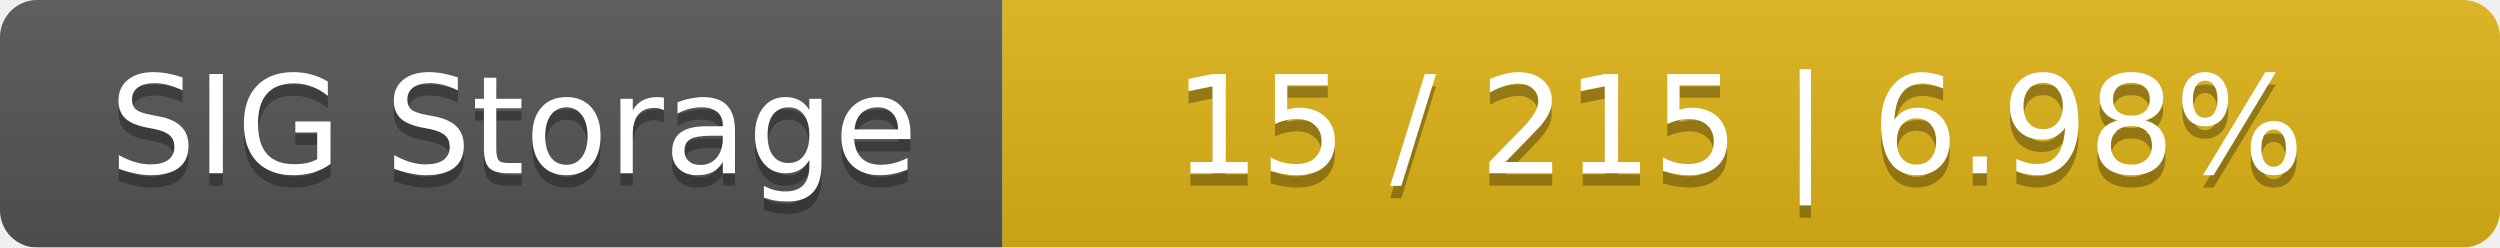
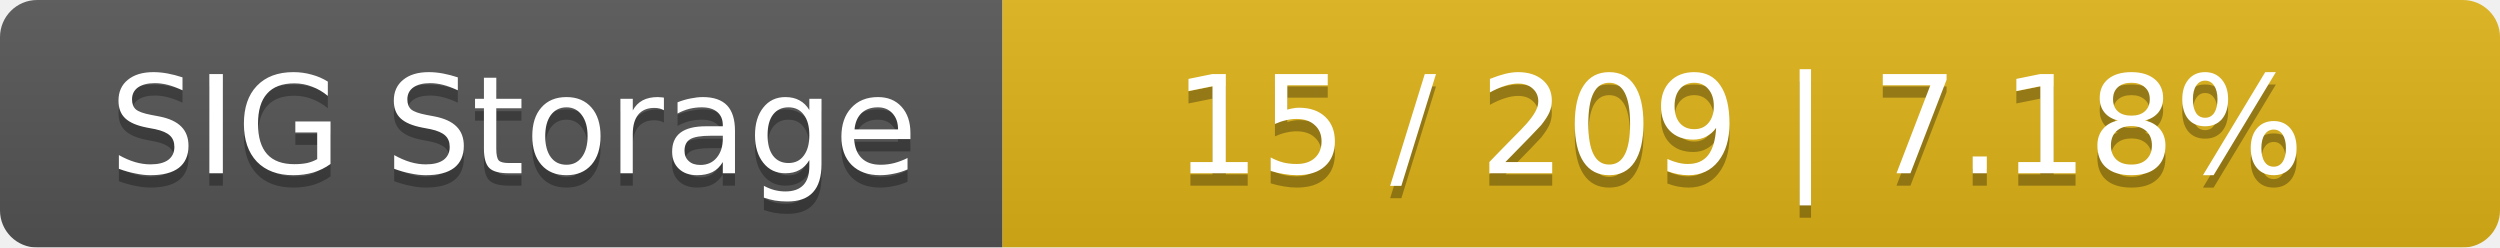
<svg xmlns="http://www.w3.org/2000/svg" width="202" height="20">
  <linearGradient id="smooth" x2="0" y2="100%">
    <stop offset="0" stop-color="#bbb" stop-opacity=".1" />
    <stop offset="1" stop-opacity=".1" />
  </linearGradient>
  <mask id="round">
    <rect width="202" height="20" rx="3" fill="#fff" />
  </mask>
  <g mask="url(#round)">
    <rect width="81" height="20" fill="#555" />
    <rect x="81" width="121" height="20" fill="#dfb317" />
    <rect width="202" height="20" fill="url(#smooth)" />
  </g>
  <g fill="#fff" text-anchor="middle" font-family="DejaVu Sans,Verdana,Geneva,sans-serif" font-size="11">
    <text x="41.5" y="15" fill="#010101" fill-opacity=".3">SIG Storage</text>
    <text x="41.5" y="14">SIG Storage</text>
-     <text x="140.5" y="15" fill="#010101" fill-opacity=".3">15 / 215    |    6.98%</text>
-     <text x="140.5" y="14">15 / 215    |    6.98%</text>
+     <text x="140.5" y="15" fill="#010101" fill-opacity=".3">15 / 209    |    7.18%</text>
+     <text x="140.5" y="14">15 / 209    |    7.18%</text>
  </g>
</svg>
